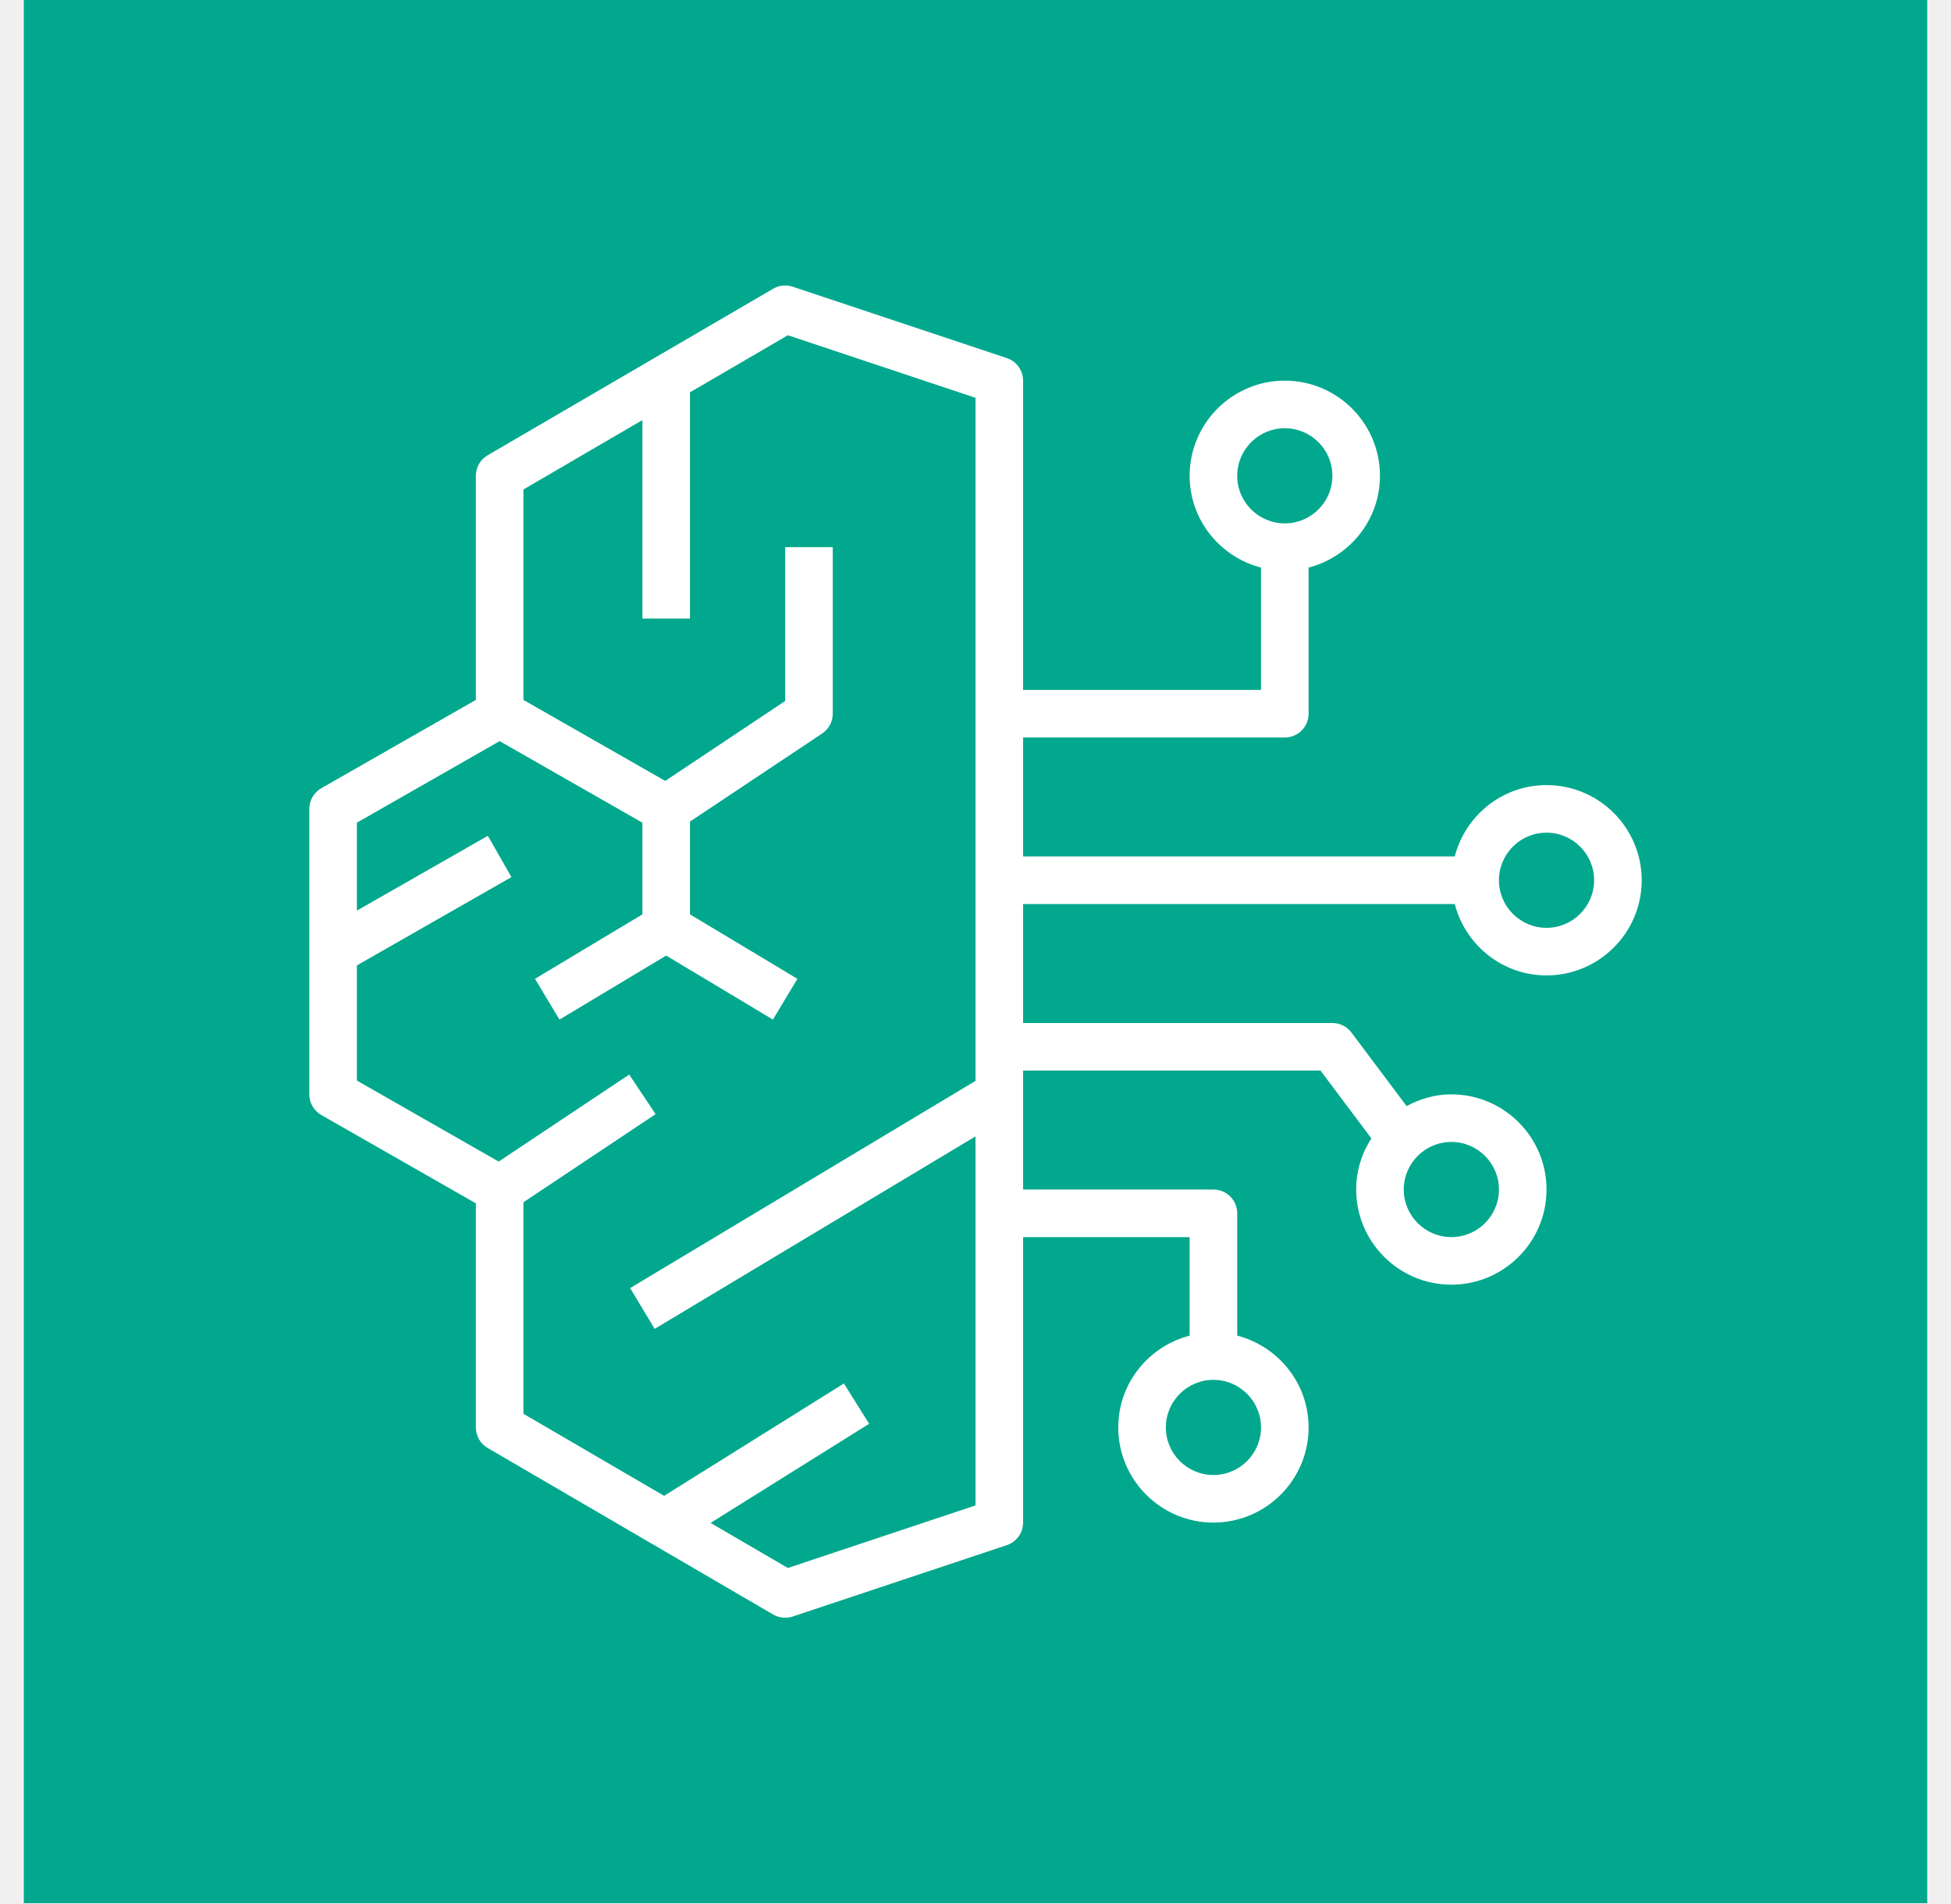
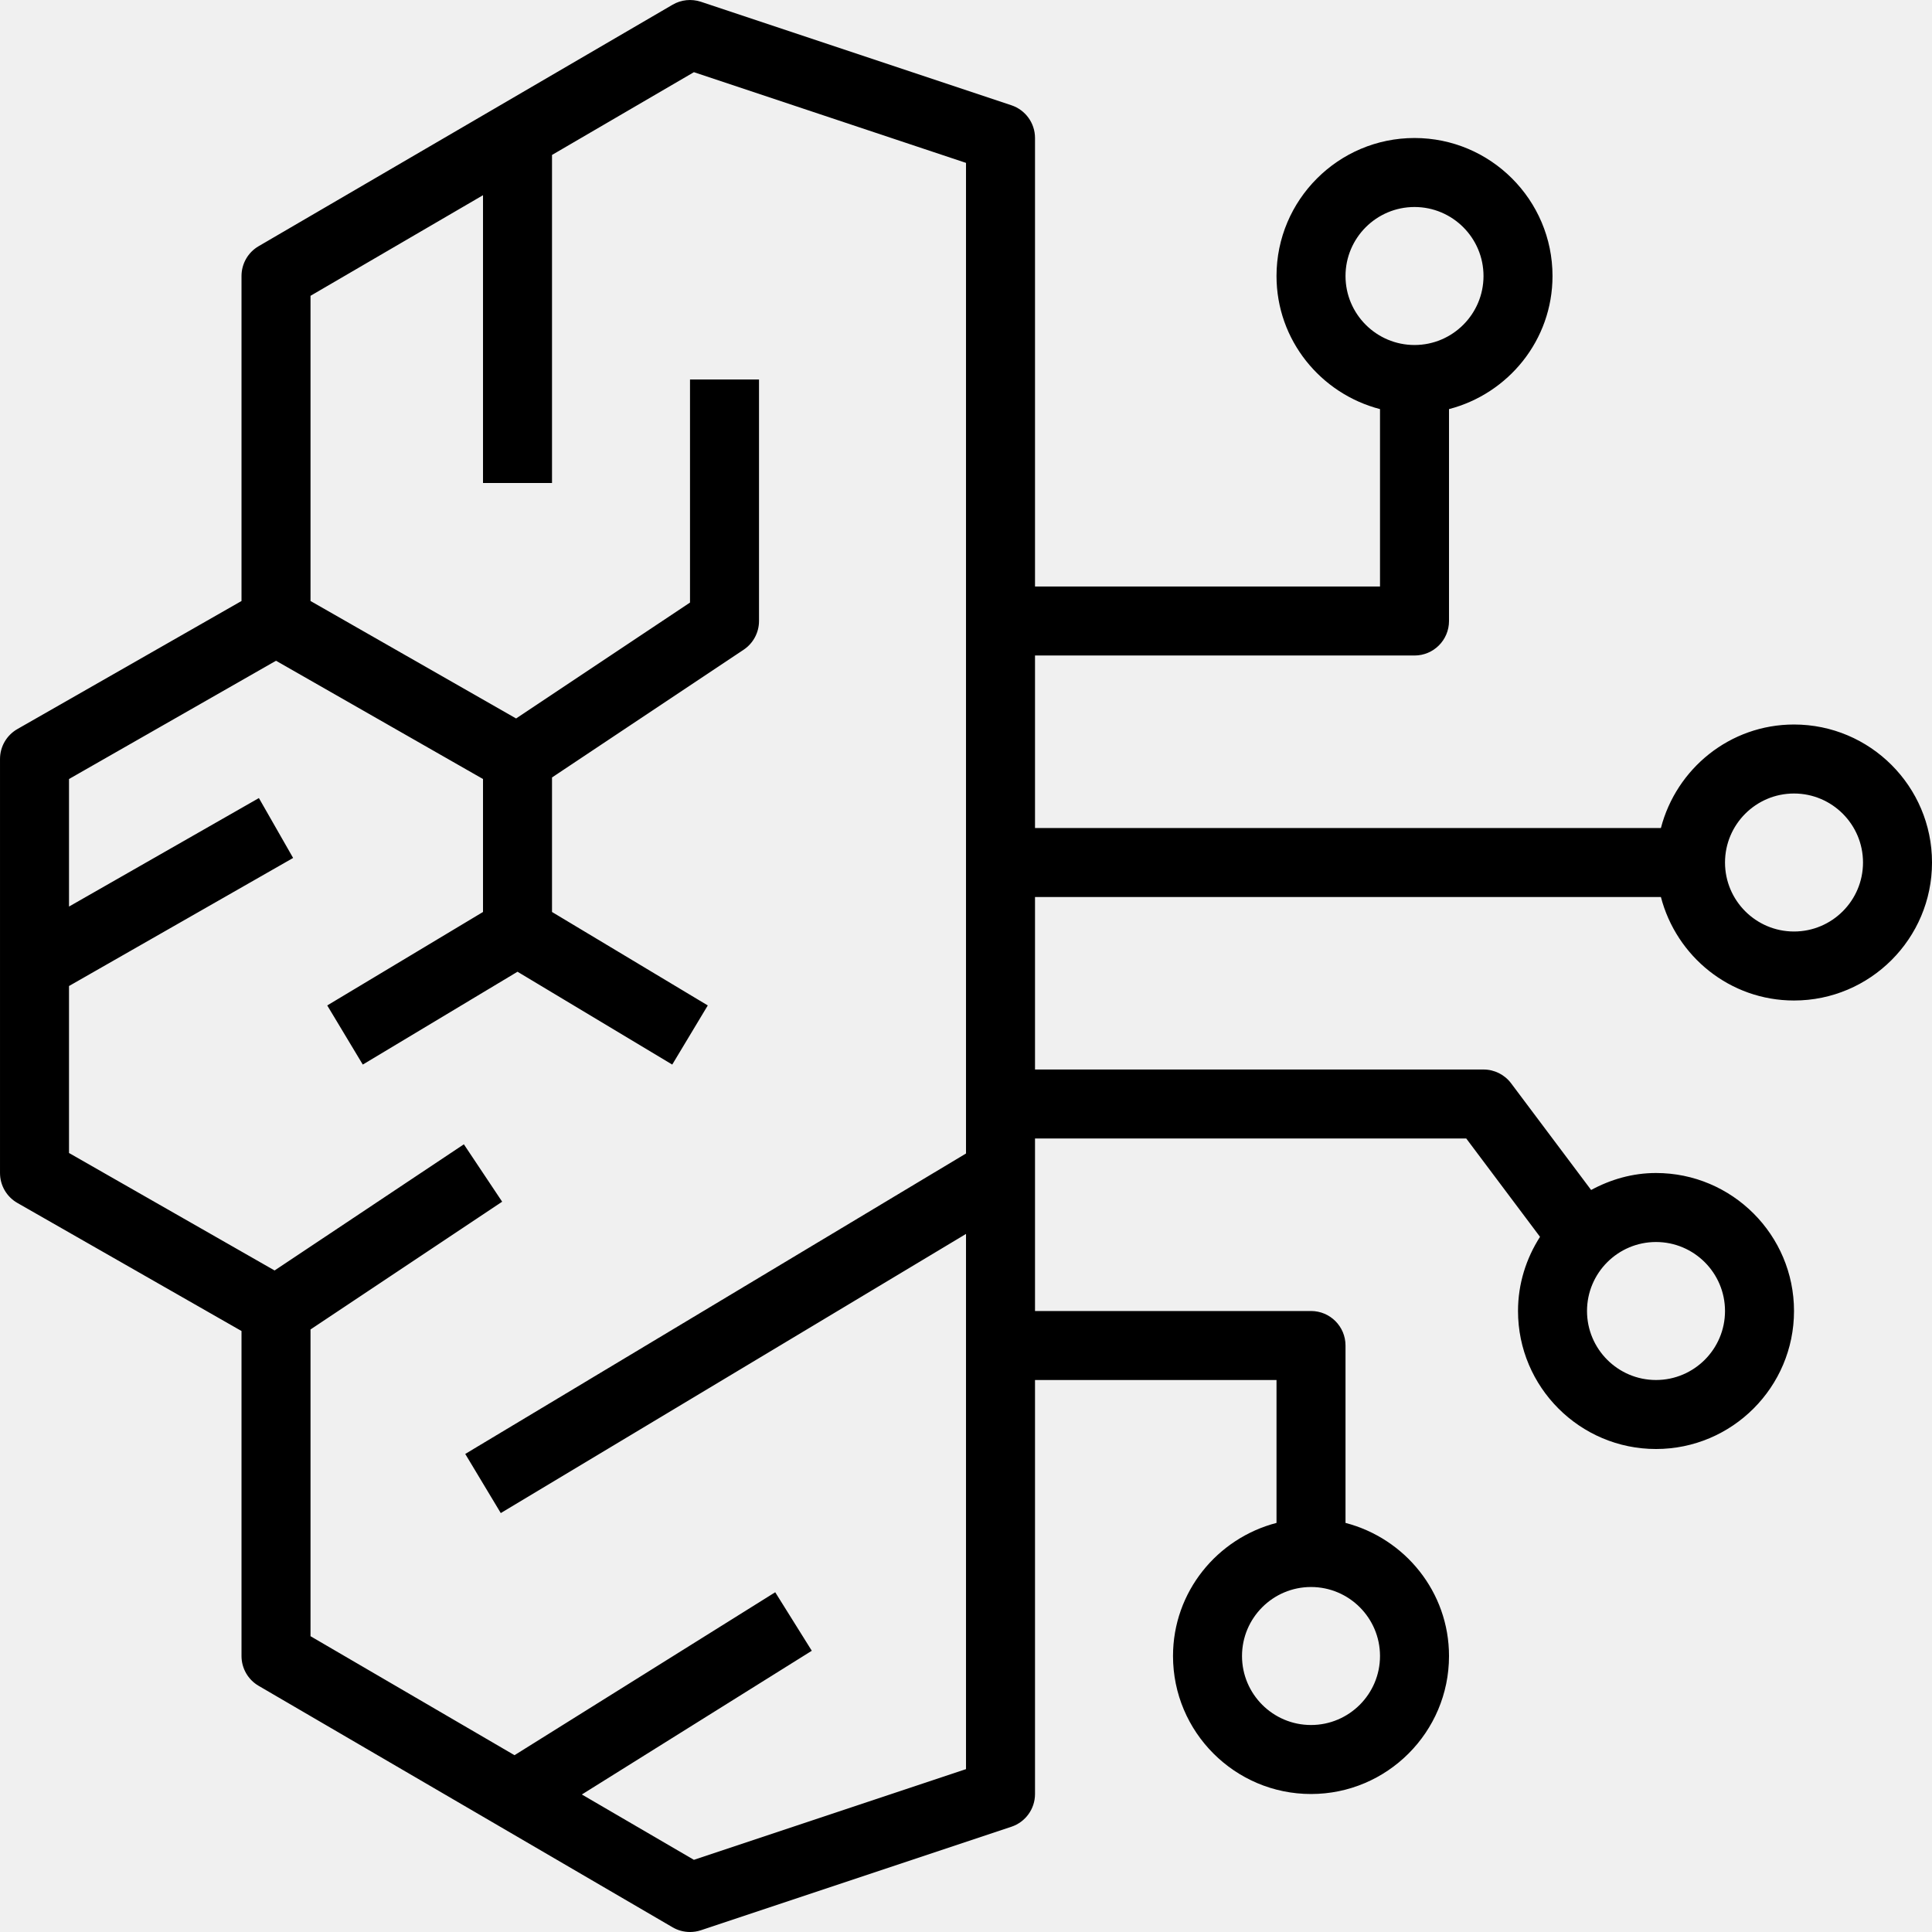
- <svg xmlns="http://www.w3.org/2000/svg" width="82" height="80" xml:space="preserve" overflow="hidden">
-   <g transform="translate(-790 -124)">
-     <g>
-       <g>
-         <g>
-           <g>
-             <path d="M791 124 871 124 871 204 791 204Z" fill="#01A88D" fill-rule="evenodd" fill-opacity="1" />
-             <path d="M855 163C853.897 163 853 162.103 853 161 853 159.897 853.897 159 855 159 856.103 159 857 159.897 857 161 857 162.103 856.103 163 855 163L855 163ZM823.113 189.908 819.865 188.014 826.53 183.848 825.47 182.152 817.913 186.875 812 183.426 812 174.535 817.555 170.832 816.445 169.168 810.959 172.825 805 169.42 805 164.58 811.496 160.868 810.504 159.132 805 162.277 805 158.58 811 155.152 817 158.58 817 162.434 812.485 165.143 813.515 166.857 818 164.166 822.485 166.857 823.515 165.143 819 162.434 819 158.535 824.555 154.832C824.833 154.646 825 154.334 825 154L825 147 823 147 823 153.465 817.959 156.825 812 153.42 812 144.574 817 141.658 817 150 819 150 819 140.491 823.113 138.092 831 140.721 831 169.434 816.485 178.143 817.515 179.857 831 171.766 831 187.279 823.113 189.908ZM853 174C853 175.103 852.103 176 851 176 849.897 176 849 175.103 849 174 849 172.897 849.897 172 851 172 852.103 172 853 172.897 853 174ZM843 184C843 185.103 842.103 186 841 186 839.897 186 839 185.103 839 184 839 182.897 839.897 182 841 182 842.103 182 843 182.897 843 184ZM842 144C842 142.897 842.897 142 844 142 845.103 142 846 142.897 846 144 846 145.103 845.103 146 844 146 842.897 146 842 145.103 842 144ZM855 157C853.141 157 851.589 158.28 851.142 160L833 160 833 155 844 155C844.553 155 845 154.552 845 154L845 147.858C846.72 147.411 848 145.858 848 144 848 141.794 846.206 140 844 140 841.794 140 840 141.794 840 144 840 145.858 841.28 147.411 843 147.858L843 153 833 153 833 140C833 139.569 832.725 139.188 832.316 139.051L823.316 136.051C823.042 135.961 822.744 135.991 822.496 136.136L810.496 143.136C810.188 143.315 810 143.645 810 144L810 153.42 803.504 157.132C803.192 157.31 803 157.641 803 158L803 170C803 170.359 803.192 170.69 803.504 170.868L810 174.58 810 184C810 184.355 810.188 184.685 810.496 184.864L822.496 191.864C822.65 191.954 822.825 192 823 192 823.106 192 823.213 191.983 823.316 191.949L832.316 188.949C832.725 188.812 833 188.431 833 188L833 176 840 176 840 180.142C838.28 180.589 837 182.142 837 184 837 186.206 838.794 188 841 188 843.206 188 845 186.206 845 184 845 182.142 843.72 180.589 842 180.142L842 175C842 174.448 841.553 174 841 174L833 174 833 169 845.5 169 847.638 171.85C847.239 172.472 847 173.207 847 174 847 176.206 848.794 178 851 178 853.206 178 855 176.206 855 174 855 171.794 853.206 170 851 170 850.316 170 849.682 170.188 849.119 170.492L846.8 167.4C846.611 167.148 846.314 167 846 167L833 167 833 162 851.142 162C851.589 163.72 853.141 165 855 165 857.206 165 859 163.206 859 161 859 158.794 857.206 157 855 157Z" fill="#FFFFFF" fill-rule="evenodd" fill-opacity="1" />
-           </g>
-         </g>
-       </g>
-     </g>
-   </g>
+ <svg xmlns="http://www.w3.org/2000/svg" viewBox="283.641 127.345 56 56" width="56px" height="56px">
+   <path d="M 808.592 158.131 C 807.489 158.131 806.592 157.234 806.592 156.131 C 806.592 155.028 807.489 154.131 808.592 154.131 C 809.695 154.131 810.592 155.028 810.592 156.131 C 810.592 157.234 809.695 158.131 808.592 158.131 Z M 776.705 185.039 L 773.457 183.145 L 780.122 178.979 L 779.062 177.283 L 771.505 182.006 L 765.592 178.557 L 765.592 169.666 L 771.147 165.963 L 770.037 164.299 L 764.551 167.956 L 758.592 164.551 L 758.592 159.711 L 765.088 155.999 L 764.096 154.263 L 758.592 157.408 L 758.592 153.711 L 764.592 150.283 L 770.592 153.711 L 770.592 157.565 L 766.077 160.274 L 767.107 161.988 L 771.592 159.297 L 776.077 161.988 L 777.107 160.274 L 772.592 157.565 L 772.592 153.666 L 778.147 149.963 C 778.425 149.777 778.592 149.465 778.592 149.131 L 778.592 142.131 L 776.592 142.131 L 776.592 148.596 L 771.551 151.956 L 765.592 148.551 L 765.592 139.705 L 770.592 136.789 L 770.592 145.131 L 772.592 145.131 L 772.592 135.622 L 776.705 133.223 L 784.592 135.852 L 784.592 164.565 L 770.077 173.274 L 771.107 174.988 L 784.592 166.897 L 784.592 182.41 L 776.705 185.039 Z M 806.592 169.131 C 806.592 170.234 805.695 171.131 804.592 171.131 C 803.489 171.131 802.592 170.234 802.592 169.131 C 802.592 168.028 803.489 167.131 804.592 167.131 C 805.695 167.131 806.592 168.028 806.592 169.131 Z M 796.592 179.131 C 796.592 180.234 795.695 181.131 794.592 181.131 C 793.489 181.131 792.592 180.234 792.592 179.131 C 792.592 178.028 793.489 177.131 794.592 177.131 C 795.695 177.131 796.592 178.028 796.592 179.131 Z M 795.592 139.131 C 795.592 138.028 796.489 137.131 797.592 137.131 C 798.695 137.131 799.592 138.028 799.592 139.131 C 799.592 140.234 798.695 141.131 797.592 141.131 C 796.489 141.131 795.592 140.234 795.592 139.131 Z M 808.592 152.131 C 806.733 152.131 805.181 153.411 804.734 155.131 L 786.592 155.131 L 786.592 150.131 L 797.592 150.131 C 798.145 150.131 798.592 149.683 798.592 149.131 L 798.592 142.989 C 800.312 142.542 801.592 140.989 801.592 139.131 C 801.592 136.925 799.798 135.131 797.592 135.131 C 795.386 135.131 793.592 136.925 793.592 139.131 C 793.592 140.989 794.872 142.542 796.592 142.989 L 796.592 148.131 L 786.592 148.131 L 786.592 135.131 C 786.592 134.7 786.317 134.319 785.908 134.182 L 776.908 131.182 C 776.634 131.092 776.336 131.122 776.088 131.267 L 764.088 138.267 C 763.78 138.446 763.592 138.776 763.592 139.131 L 763.592 148.551 L 757.096 152.263 C 756.784 152.441 756.592 152.772 756.592 153.131 L 756.592 165.131 C 756.592 165.49 756.784 165.821 757.096 165.999 L 763.592 169.711 L 763.592 179.131 C 763.592 179.486 763.78 179.816 764.088 179.995 L 776.088 186.995 C 776.242 187.085 776.417 187.131 776.592 187.131 C 776.698 187.131 776.805 187.114 776.908 187.08 L 785.908 184.08 C 786.317 183.943 786.592 183.562 786.592 183.131 L 786.592 171.131 L 793.592 171.131 L 793.592 175.273 C 791.872 175.72 790.592 177.273 790.592 179.131 C 790.592 181.337 792.386 183.131 794.592 183.131 C 796.798 183.131 798.592 181.337 798.592 179.131 C 798.592 177.273 797.312 175.72 795.592 175.273 L 795.592 170.131 C 795.592 169.579 795.145 169.131 794.592 169.131 L 786.592 169.131 L 786.592 164.131 L 799.092 164.131 L 801.23 166.981 C 800.831 167.603 800.592 168.338 800.592 169.131 C 800.592 171.337 802.386 173.131 804.592 173.131 C 806.798 173.131 808.592 171.337 808.592 169.131 C 808.592 166.925 806.798 165.131 804.592 165.131 C 803.908 165.131 803.274 165.319 802.711 165.623 L 800.392 162.531 C 800.203 162.279 799.906 162.131 799.592 162.131 L 786.592 162.131 L 786.592 157.131 L 804.734 157.131 C 805.181 158.851 806.733 160.131 808.592 160.131 C 810.798 160.131 812.592 158.337 812.592 156.131 C 812.592 153.925 810.798 152.131 808.592 152.131 Z" fill-rule="evenodd" fill-opacity="1" style="" id="object-0" transform="matrix(1, 0, 0, 1, -472.9507, -3.785826)" />
</svg>
